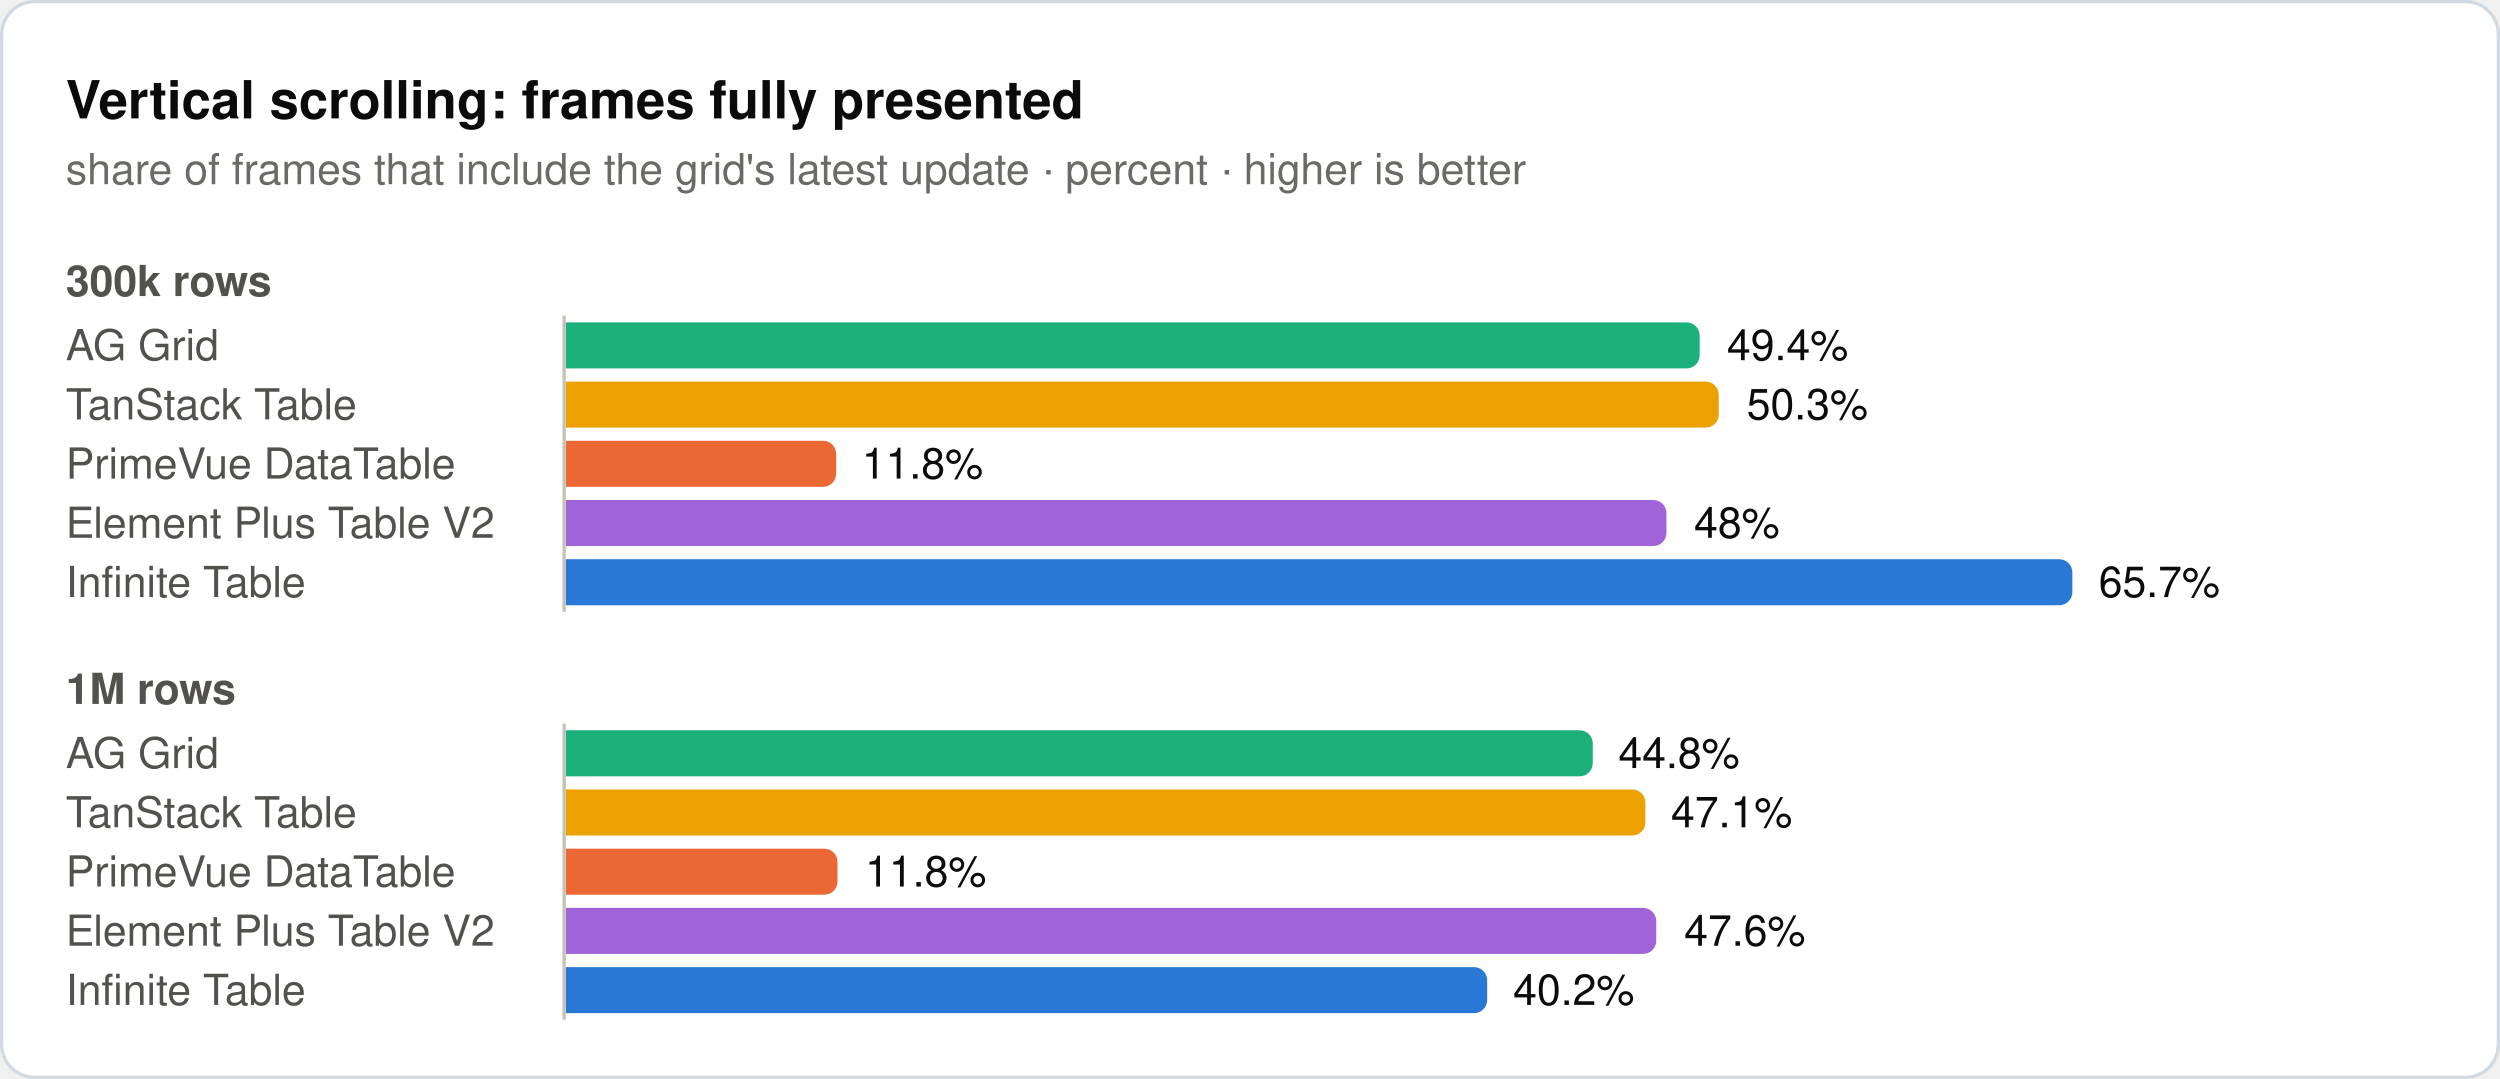
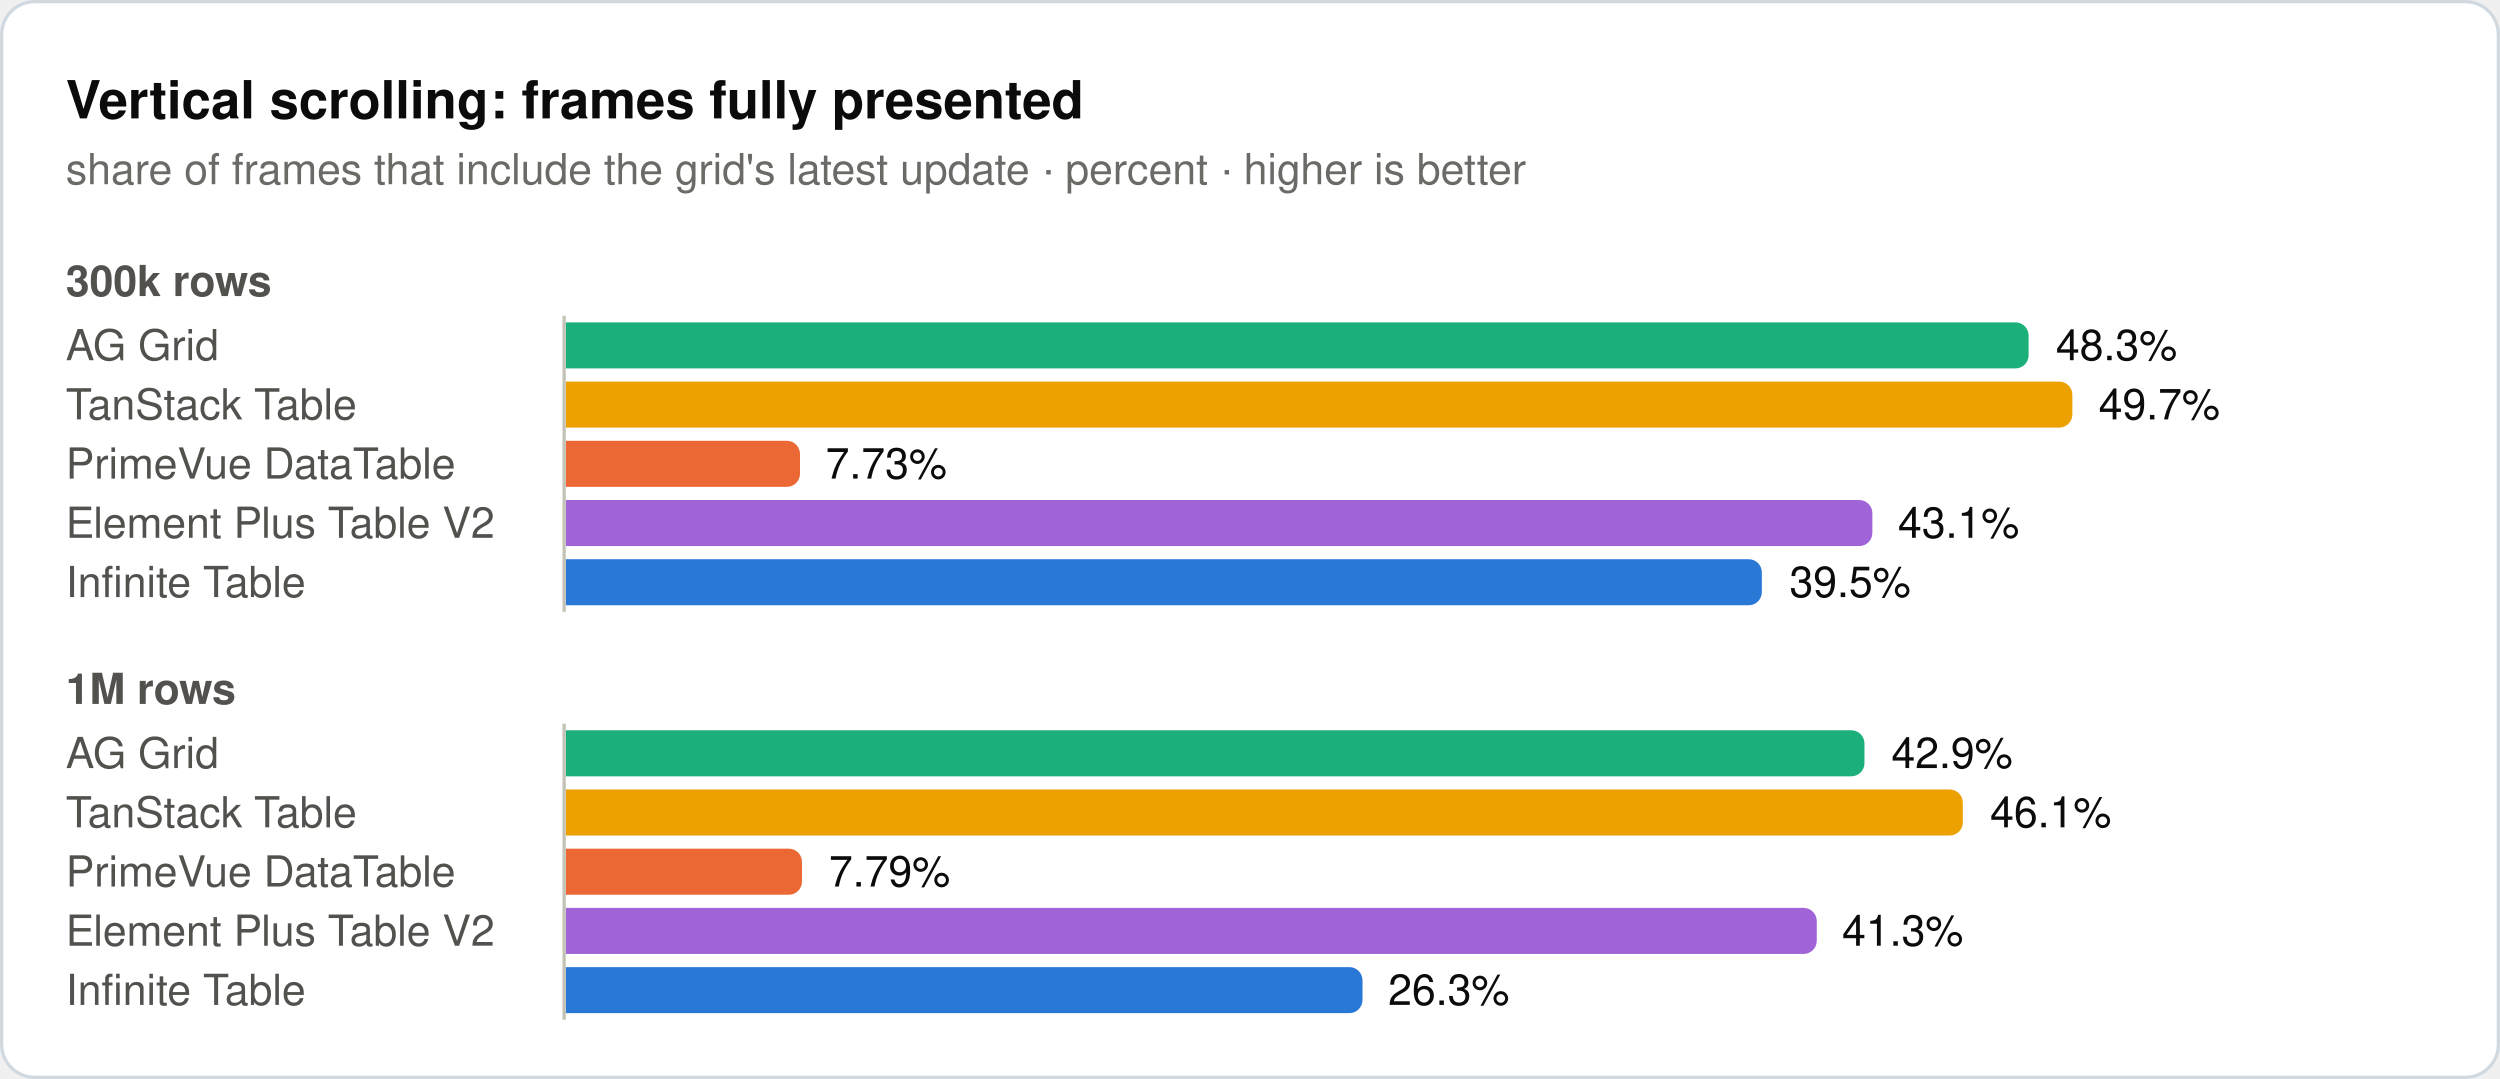
<svg xmlns="http://www.w3.org/2000/svg" width="760" height="328" viewBox="0 0 760 328" role="img">
  <rect x="0.5" y="0.5" width="759" height="327" rx="10" fill="#ffffff" stroke="#d1d9e0" />
  <text x="20" y="36" font-family="system-ui, -apple-system, 'Segoe UI', Helvetica, Arial, sans-serif" font-size="16" font-weight="600" fill="#0b0b0b">Vertical scrolling: frames fully presented</text>
  <text x="20" y="56" font-family="system-ui, -apple-system, 'Segoe UI', Helvetica, Arial, sans-serif" font-size="13" fill="#6b6a66">share of frames that include the grid's latest update · percent · higher is better</text>
  <text x="20" y="90" font-family="system-ui, -apple-system, 'Segoe UI', Helvetica, Arial, sans-serif" font-size="13" font-weight="600" fill="#52514e">300k rows</text>
  <text x="20" y="109.5" font-family="system-ui, -apple-system, 'Segoe UI', Helvetica, Arial, sans-serif" font-size="13" fill="#52514e">AG Grid</text>
-   <path d="M172,98H512.7a4,4 0 0 1 4,4V108a4,4 0 0 1 -4,4H172Z" fill="#1baf7a" />
-   <text x="525" y="109.5" font-family="system-ui, -apple-system, 'Segoe UI', Helvetica, Arial, sans-serif" font-size="13" fill="#0b0b0b">49.4%</text>
+   <path d="M172,98H612.7a4,4 0 0 1 4,4V108a4,4 0 0 1 -4,4H172Z" fill="#1baf7a" />
+   <text x="625" y="109.5" font-family="system-ui, -apple-system, 'Segoe UI', Helvetica, Arial, sans-serif" font-size="13" fill="#0b0b0b">48.3%</text>
  <text x="20" y="127.5" font-family="system-ui, -apple-system, 'Segoe UI', Helvetica, Arial, sans-serif" font-size="13" fill="#52514e">TanStack Table</text>
-   <path d="M172,116H518.5a4,4 0 0 1 4,4V126a4,4 0 0 1 -4,4H172Z" fill="#eda100" />
-   <text x="531" y="127.5" font-family="system-ui, -apple-system, 'Segoe UI', Helvetica, Arial, sans-serif" font-size="13" fill="#0b0b0b">50.3%</text>
+   <path d="M172,116H626a4,4 0 0 1 4,4V126a4,4 0 0 1 -4,4H172Z" fill="#eda100" />
+   <text x="638" y="127.5" font-family="system-ui, -apple-system, 'Segoe UI', Helvetica, Arial, sans-serif" font-size="13" fill="#0b0b0b">49.7%</text>
  <text x="20" y="145.5" font-family="system-ui, -apple-system, 'Segoe UI', Helvetica, Arial, sans-serif" font-size="13" fill="#52514e">PrimeVue DataTable</text>
-   <path d="M172,134H250.2a4,4 0 0 1 4,4V144a4,4 0 0 1 -4,4H172Z" fill="#eb6834" />
-   <text x="262" y="145.5" font-family="system-ui, -apple-system, 'Segoe UI', Helvetica, Arial, sans-serif" font-size="13" fill="#0b0b0b">11.8%</text>
+   <path d="M172,134H239.2a4,4 0 0 1 4,4V144a4,4 0 0 1 -4,4H172Z" fill="#eb6834" />
+   <text x="251" y="145.5" font-family="system-ui, -apple-system, 'Segoe UI', Helvetica, Arial, sans-serif" font-size="13" fill="#0b0b0b">7.73%</text>
  <text x="20" y="163.5" font-family="system-ui, -apple-system, 'Segoe UI', Helvetica, Arial, sans-serif" font-size="13" fill="#52514e">Element Plus Table V2</text>
-   <path d="M172,152H502.6a4,4 0 0 1 4,4V162a4,4 0 0 1 -4,4H172Z" fill="#a064d8" />
-   <text x="515" y="163.5" font-family="system-ui, -apple-system, 'Segoe UI', Helvetica, Arial, sans-serif" font-size="13" fill="#0b0b0b">48%</text>
+   <path d="M172,152H565.2a4,4 0 0 1 4,4V162a4,4 0 0 1 -4,4H172Z" fill="#a064d8" />
+   <text x="577" y="163.5" font-family="system-ui, -apple-system, 'Segoe UI', Helvetica, Arial, sans-serif" font-size="13" fill="#0b0b0b">43.1%</text>
  <text x="20" y="181.5" font-family="system-ui, -apple-system, 'Segoe UI', Helvetica, Arial, sans-serif" font-size="13" fill="#52514e">Infinite Table</text>
-   <path d="M172,170H626a4,4 0 0 1 4,4V180a4,4 0 0 1 -4,4H172Z" fill="#2a78d6" />
-   <text x="638" y="181.5" font-family="system-ui, -apple-system, 'Segoe UI', Helvetica, Arial, sans-serif" font-size="13" fill="#0b0b0b">65.7%</text>
+   <path d="M172,170H531.6a4,4 0 0 1 4,4V180a4,4 0 0 1 -4,4H172Z" fill="#2a78d6" />
+   <text x="544" y="181.5" font-family="system-ui, -apple-system, 'Segoe UI', Helvetica, Arial, sans-serif" font-size="13" fill="#0b0b0b">39.5%</text>
  <line x1="171.5" y1="96" x2="171.5" y2="186" stroke="#c3c2b7" stroke-width="1" />
  <text x="20" y="214" font-family="system-ui, -apple-system, 'Segoe UI', Helvetica, Arial, sans-serif" font-size="13" font-weight="600" fill="#52514e">1M rows</text>
  <text x="20" y="233.5" font-family="system-ui, -apple-system, 'Segoe UI', Helvetica, Arial, sans-serif" font-size="13" fill="#52514e">AG Grid</text>
-   <path d="M172,222H480.2a4,4 0 0 1 4,4V232a4,4 0 0 1 -4,4H172Z" fill="#1baf7a" />
-   <text x="492" y="233.5" font-family="system-ui, -apple-system, 'Segoe UI', Helvetica, Arial, sans-serif" font-size="13" fill="#0b0b0b">44.8%</text>
+   <path d="M172,222H562.8a4,4 0 0 1 4,4V232a4,4 0 0 1 -4,4H172Z" fill="#1baf7a" />
+   <text x="575" y="233.5" font-family="system-ui, -apple-system, 'Segoe UI', Helvetica, Arial, sans-serif" font-size="13" fill="#0b0b0b">42.9%</text>
  <text x="20" y="251.5" font-family="system-ui, -apple-system, 'Segoe UI', Helvetica, Arial, sans-serif" font-size="13" fill="#52514e">TanStack Table</text>
-   <path d="M172,240H496.2a4,4 0 0 1 4,4V250a4,4 0 0 1 -4,4H172Z" fill="#eda100" />
-   <text x="508" y="251.5" font-family="system-ui, -apple-system, 'Segoe UI', Helvetica, Arial, sans-serif" font-size="13" fill="#0b0b0b">47.1%</text>
+   <path d="M172,240H592.7a4,4 0 0 1 4,4V250a4,4 0 0 1 -4,4H172Z" fill="#eda100" />
+   <text x="605" y="251.5" font-family="system-ui, -apple-system, 'Segoe UI', Helvetica, Arial, sans-serif" font-size="13" fill="#0b0b0b">46.1%</text>
  <text x="20" y="269.5" font-family="system-ui, -apple-system, 'Segoe UI', Helvetica, Arial, sans-serif" font-size="13" fill="#52514e">PrimeVue DataTable</text>
-   <path d="M172,258H250.6a4,4 0 0 1 4,4V268a4,4 0 0 1 -4,4H172Z" fill="#eb6834" />
-   <text x="263" y="269.5" font-family="system-ui, -apple-system, 'Segoe UI', Helvetica, Arial, sans-serif" font-size="13" fill="#0b0b0b">11.8%</text>
+   <path d="M172,258H239.8a4,4 0 0 1 4,4V268a4,4 0 0 1 -4,4H172Z" fill="#eb6834" />
+   <text x="252" y="269.5" font-family="system-ui, -apple-system, 'Segoe UI', Helvetica, Arial, sans-serif" font-size="13" fill="#0b0b0b">7.79%</text>
  <text x="20" y="287.5" font-family="system-ui, -apple-system, 'Segoe UI', Helvetica, Arial, sans-serif" font-size="13" fill="#52514e">Element Plus Table V2</text>
-   <path d="M172,276H499.5a4,4 0 0 1 4,4V286a4,4 0 0 1 -4,4H172Z" fill="#a064d8" />
-   <text x="512" y="287.5" font-family="system-ui, -apple-system, 'Segoe UI', Helvetica, Arial, sans-serif" font-size="13" fill="#0b0b0b">47.6%</text>
+   <path d="M172,276H548.3a4,4 0 0 1 4,4V286a4,4 0 0 1 -4,4H172Z" fill="#a064d8" />
+   <text x="560" y="287.5" font-family="system-ui, -apple-system, 'Segoe UI', Helvetica, Arial, sans-serif" font-size="13" fill="#0b0b0b">41.3%</text>
  <text x="20" y="305.5" font-family="system-ui, -apple-system, 'Segoe UI', Helvetica, Arial, sans-serif" font-size="13" fill="#52514e">Infinite Table</text>
-   <path d="M172,294H448.1a4,4 0 0 1 4,4V304a4,4 0 0 1 -4,4H172Z" fill="#2a78d6" />
-   <text x="460" y="305.5" font-family="system-ui, -apple-system, 'Segoe UI', Helvetica, Arial, sans-serif" font-size="13" fill="#0b0b0b">40.2%</text>
+   <path d="M172,294H410.2a4,4 0 0 1 4,4V304a4,4 0 0 1 -4,4H172Z" fill="#2a78d6" />
+   <text x="422" y="305.5" font-family="system-ui, -apple-system, 'Segoe UI', Helvetica, Arial, sans-serif" font-size="13" fill="#0b0b0b">26.3%</text>
  <line x1="171.5" y1="220" x2="171.5" y2="310" stroke="#c3c2b7" stroke-width="1" />
</svg>
